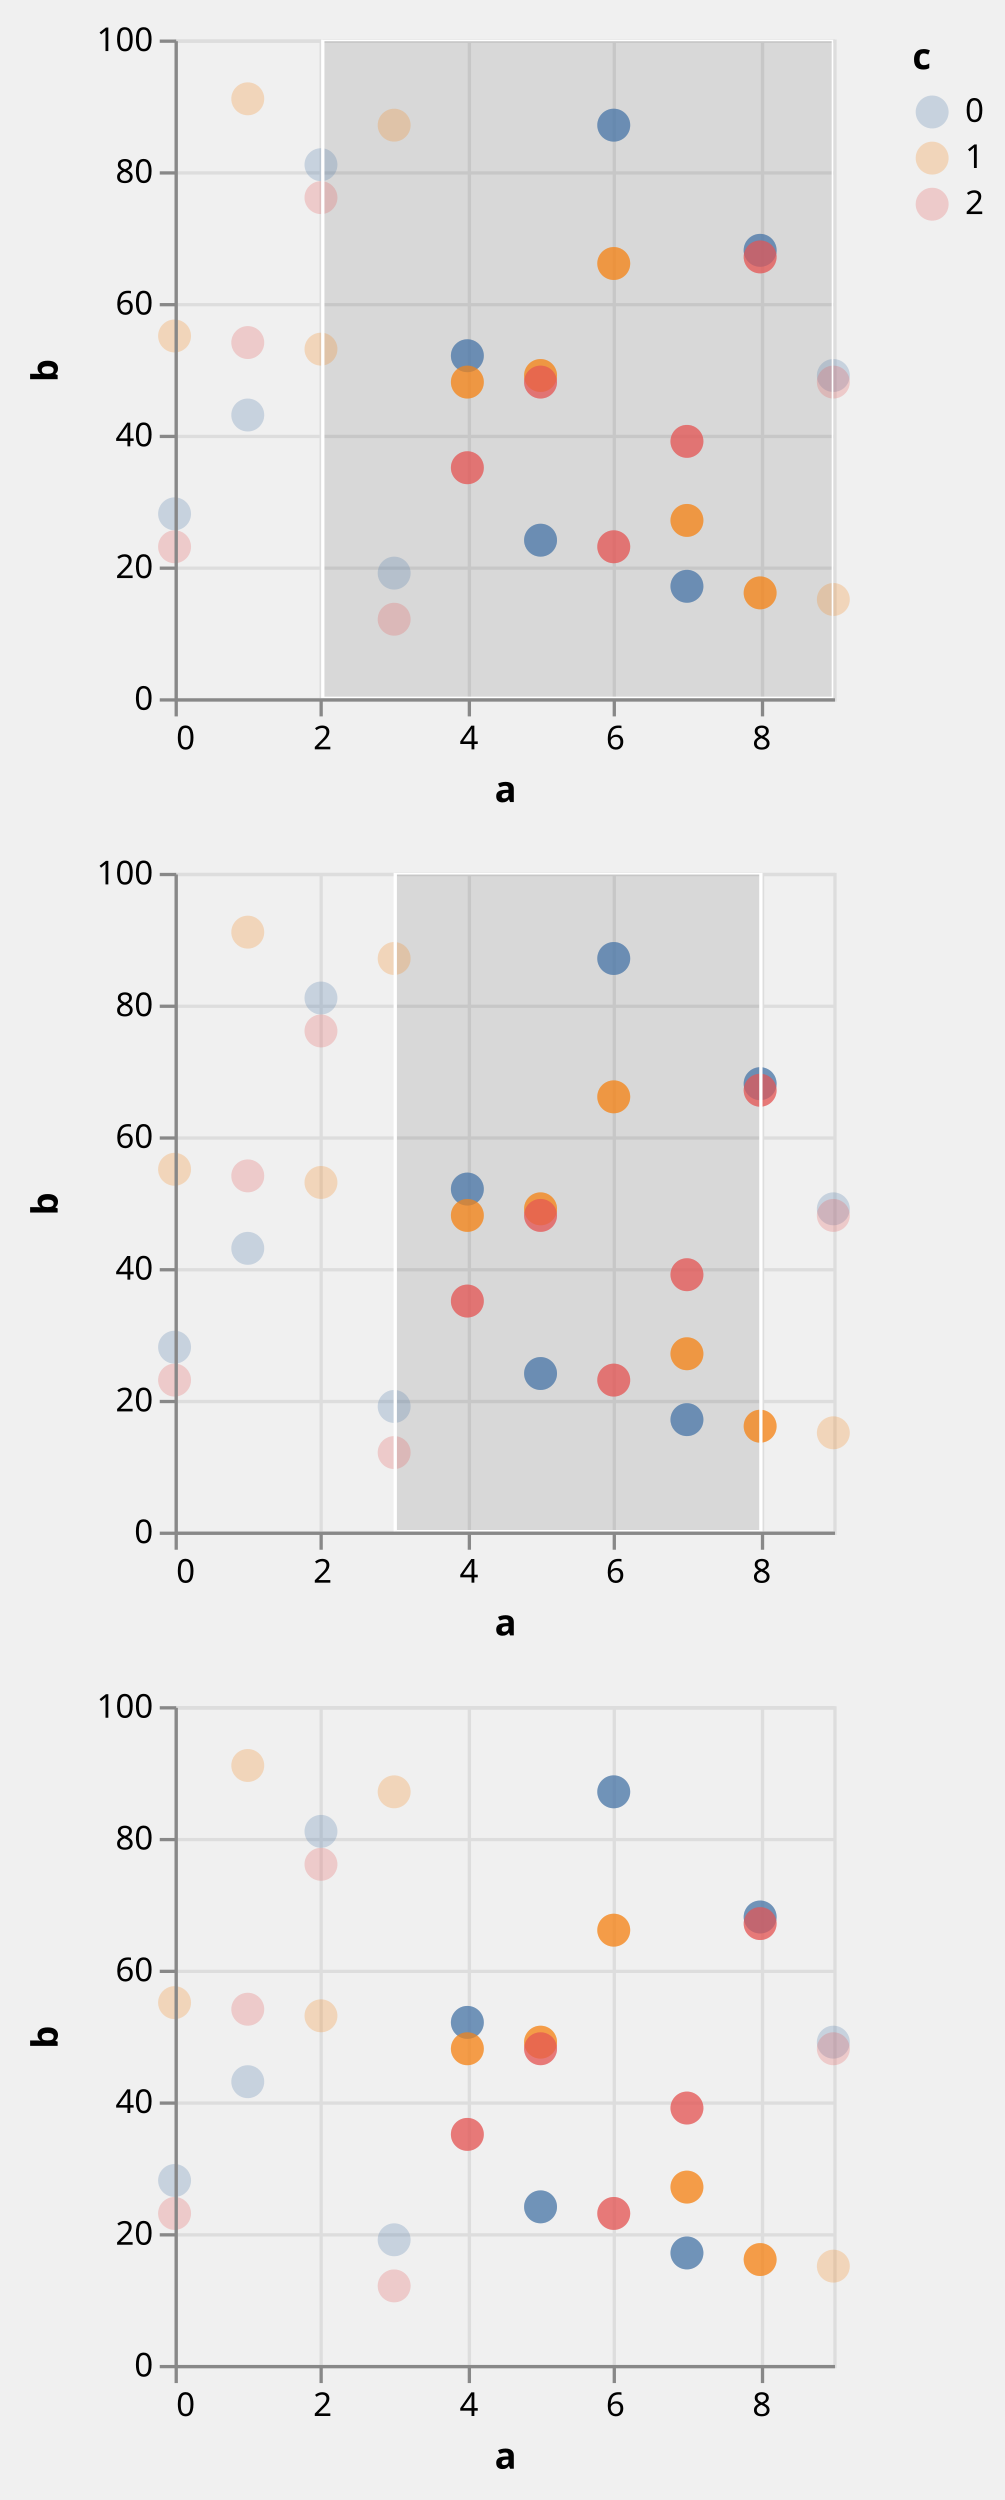
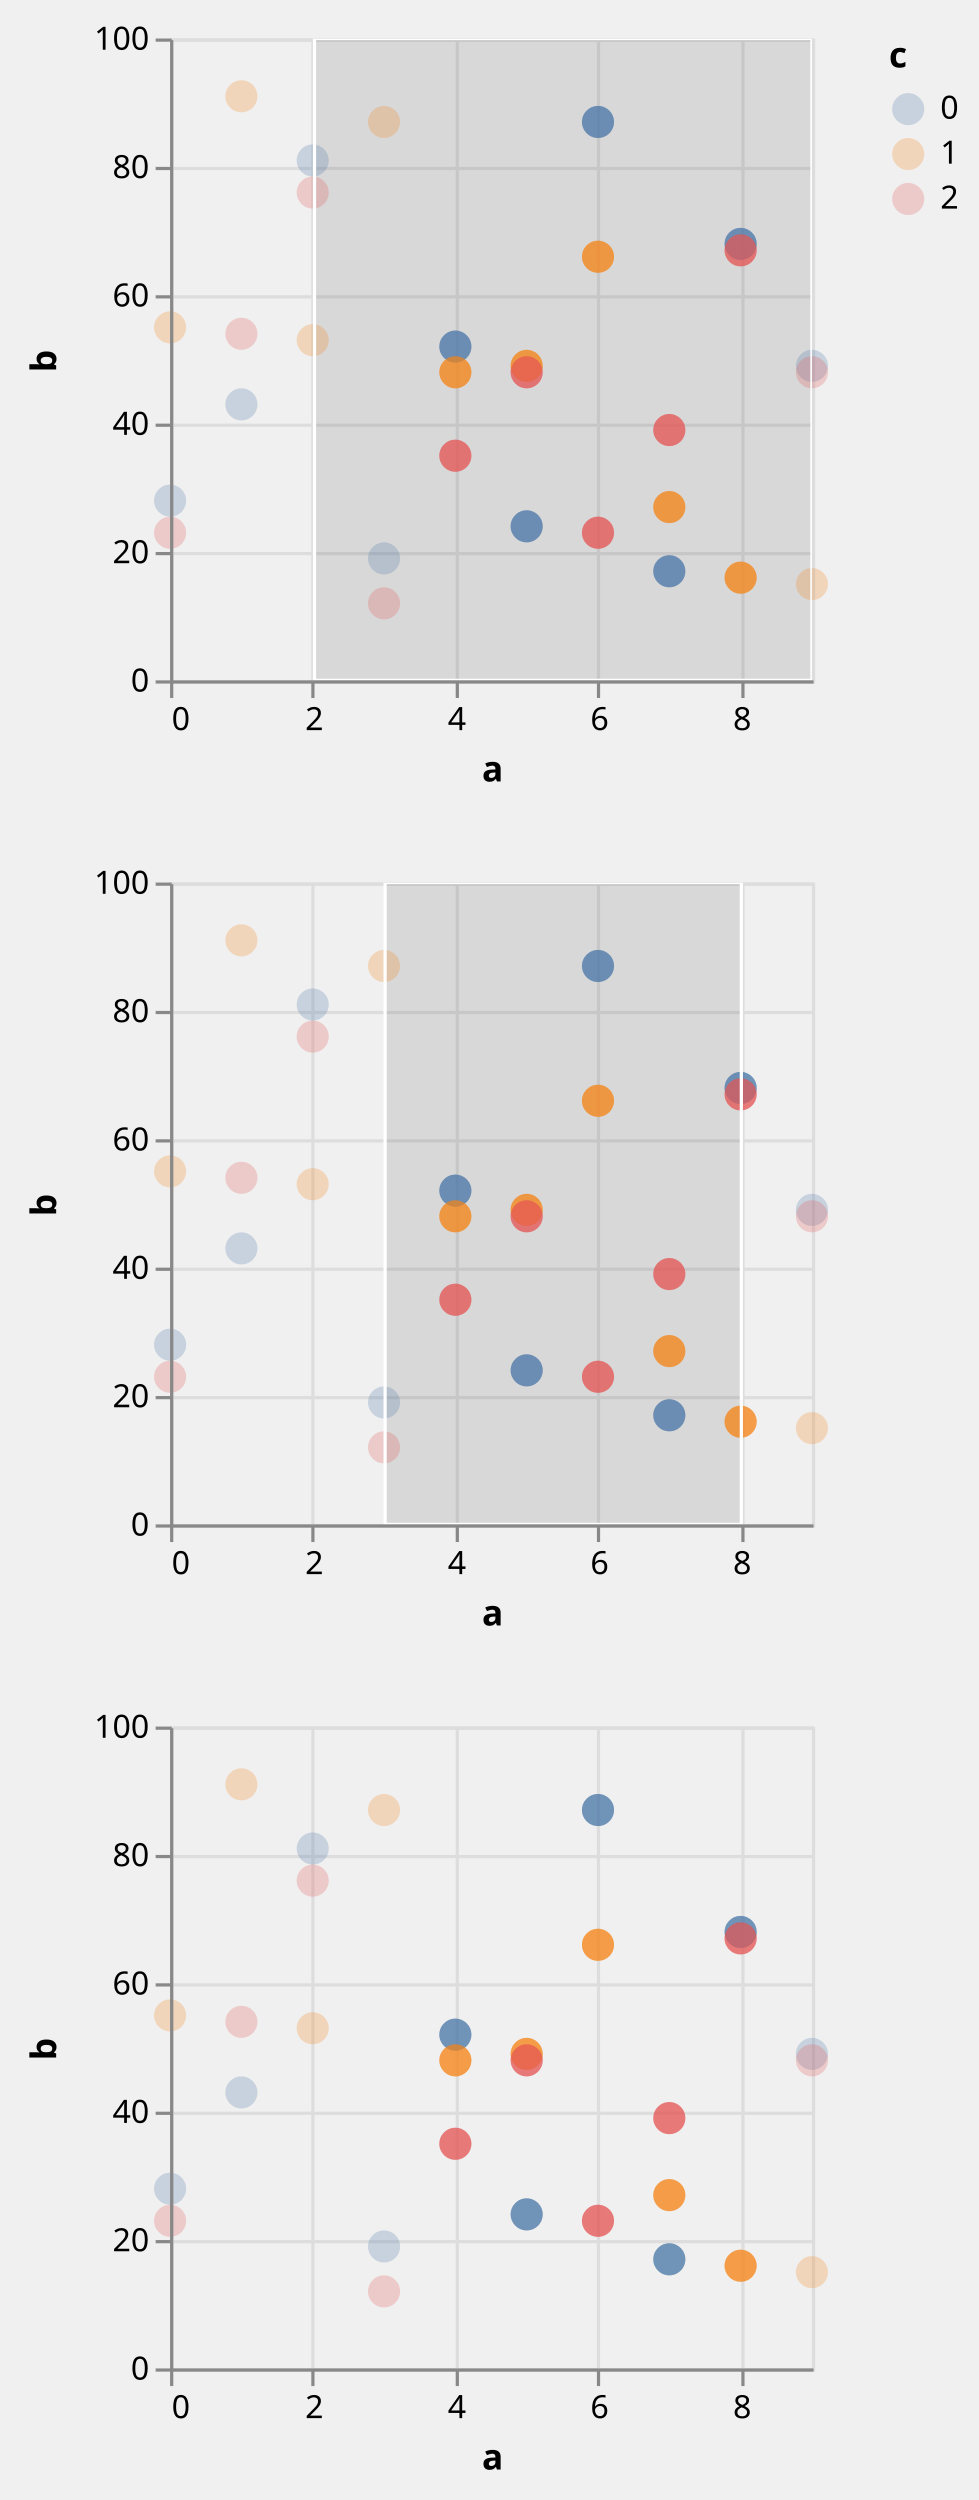
- <svg xmlns="http://www.w3.org/2000/svg" class="marks" width="305" height="759" viewBox="0 0 305 759" version="1.1">
+ <svg xmlns="http://www.w3.org/2000/svg" class="marks" width="305" height="779" viewBox="0 0 305 779" version="1.1">
  <defs>
    <clipPath id="clip1">
      <rect x="0" y="0" width="200" height="200" />
    </clipPath>
    <clipPath id="clip2">
      <rect x="0" y="0" width="200" height="200" />
    </clipPath>
    <clipPath id="clip3">
      <rect x="0" y="0" width="200" height="200" />
    </clipPath>
    <clipPath id="clip4">
      <rect x="0" y="0" width="200" height="200" />
    </clipPath>
    <clipPath id="clip5">
      <rect x="0" y="0" width="200" height="200" />
    </clipPath>
    <clipPath id="clip6">
      <rect x="0" y="0" width="200" height="200" />
    </clipPath>
  </defs>
  <g transform="translate(53,12)">
    <g class="mark-group role-frame root">
      <g transform="translate(0,0)">
        <path class="background" d="M0,0h200v200h-200Z" style="fill: none;" />
        <g>
          <g class="mark-group role-scope child__repeat_row_d_group">
            <g transform="translate(0,0)">
              <path class="background" d="M0.5,0.5h200v200h-200Z" style="fill: none; stroke: #ddd;" />
              <g>
                <g class="mark-group role-axis">
                  <g transform="translate(0.5,200.5)">
                    <path class="background" d="M0,0h0v0h0Z" style="pointer-events: none; fill: none;" />
                    <g>
                      <g class="mark-rule role-axis-grid" style="pointer-events: none;">
                        <line transform="translate(0,-200)" x2="0" y2="200" style="fill: none; stroke: #ddd; stroke-width: 1; opacity: 1;" />
                        <line transform="translate(44,-200)" x2="0" y2="200" style="fill: none; stroke: #ddd; stroke-width: 1; opacity: 1;" />
                        <line transform="translate(89,-200)" x2="0" y2="200" style="fill: none; stroke: #ddd; stroke-width: 1; opacity: 1;" />
                        <line transform="translate(133,-200)" x2="0" y2="200" style="fill: none; stroke: #ddd; stroke-width: 1; opacity: 1;" />
                        <line transform="translate(178,-200)" x2="0" y2="200" style="fill: none; stroke: #ddd; stroke-width: 1; opacity: 1;" />
                      </g>
                    </g>
                  </g>
                </g>
                <g class="mark-group role-axis">
                  <g transform="translate(0.5,0.5)">
                    <path class="background" d="M0,0h0v0h0Z" style="pointer-events: none; fill: none;" />
                    <g>
                      <g class="mark-rule role-axis-grid" style="pointer-events: none;">
                        <line transform="translate(0,200)" x2="200" y2="0" style="fill: none; stroke: #ddd; stroke-width: 1; opacity: 1;" />
                        <line transform="translate(0,160)" x2="200" y2="0" style="fill: none; stroke: #ddd; stroke-width: 1; opacity: 1;" />
                        <line transform="translate(0,120)" x2="200" y2="0" style="fill: none; stroke: #ddd; stroke-width: 1; opacity: 1;" />
                        <line transform="translate(0,80)" x2="200" y2="0" style="fill: none; stroke: #ddd; stroke-width: 1; opacity: 1;" />
                        <line transform="translate(0,40)" x2="200" y2="0" style="fill: none; stroke: #ddd; stroke-width: 1; opacity: 1;" />
                        <line transform="translate(0,0)" x2="200" y2="0" style="fill: none; stroke: #ddd; stroke-width: 1; opacity: 1;" />
                      </g>
                    </g>
                  </g>
                </g>
                <g class="mark-rect role-mark sel_brush_bg" clip-path="url(#clip1)">
                  <path d="M45,0h155v200h-155Z" style="fill: #333; fill-opacity: 0.125;" />
                </g>
                <g class="mark-symbol role-mark child__repeat_row_d_layer_0_marks">
                  <path transform="translate(0,144)" d="M5,0A5,5,0,1,1,-5,0A5,5,0,1,1,5,0" style="fill: #4c78a8; stroke-width: 2; opacity: 0.25;" />
                  <path transform="translate(0,90)" d="M5,0A5,5,0,1,1,-5,0A5,5,0,1,1,5,0" style="fill: #f58518; stroke-width: 2; opacity: 0.25;" />
                  <path transform="translate(0,154)" d="M5,0A5,5,0,1,1,-5,0A5,5,0,1,1,5,0" style="fill: #e45756; stroke-width: 2; opacity: 0.25;" />
                  <path transform="translate(22.22222,114)" d="M5,0A5,5,0,1,1,-5,0A5,5,0,1,1,5,0" style="fill: #4c78a8; stroke-width: 2; opacity: 0.25;" />
                  <path transform="translate(22.22222,18)" d="M5,0A5,5,0,1,1,-5,0A5,5,0,1,1,5,0" style="fill: #f58518; stroke-width: 2; opacity: 0.25;" />
                  <path transform="translate(22.22222,92)" d="M5,0A5,5,0,1,1,-5,0A5,5,0,1,1,5,0" style="fill: #e45756; stroke-width: 2; opacity: 0.25;" />
                  <path transform="translate(44.44444,38)" d="M5,0A5,5,0,1,1,-5,0A5,5,0,1,1,5,0" style="fill: #4c78a8; stroke-width: 2; opacity: 0.25;" />
                  <path transform="translate(44.44444,94)" d="M5,0A5,5,0,1,1,-5,0A5,5,0,1,1,5,0" style="fill: #f58518; stroke-width: 2; opacity: 0.25;" />
                  <path transform="translate(44.44444,48)" d="M5,0A5,5,0,1,1,-5,0A5,5,0,1,1,5,0" style="fill: #e45756; stroke-width: 2; opacity: 0.25;" />
                  <path transform="translate(66.66667,162)" d="M5,0A5,5,0,1,1,-5,0A5,5,0,1,1,5,0" style="fill: #4c78a8; stroke-width: 2; opacity: 0.25;" />
                  <path transform="translate(66.66667,26)" d="M5,0A5,5,0,1,1,-5,0A5,5,0,1,1,5,0" style="fill: #f58518; stroke-width: 2; opacity: 0.25;" />
                  <path transform="translate(66.66667,176)" d="M5,0A5,5,0,1,1,-5,0A5,5,0,1,1,5,0" style="fill: #e45756; stroke-width: 2; opacity: 0.25;" />
                  <path transform="translate(88.88889,96)" d="M5,0A5,5,0,1,1,-5,0A5,5,0,1,1,5,0" style="fill: #4c78a8; stroke-width: 2; opacity: 0.25;" />
                  <path transform="translate(88.88889,104)" d="M5,0A5,5,0,1,1,-5,0A5,5,0,1,1,5,0" style="fill: #f58518; stroke-width: 2; opacity: 0.25;" />
                  <path transform="translate(88.88889,130)" d="M5,0A5,5,0,1,1,-5,0A5,5,0,1,1,5,0" style="fill: #e45756; stroke-width: 2; opacity: 0.25;" />
                  <path transform="translate(111.1111,152)" d="M5,0A5,5,0,1,1,-5,0A5,5,0,1,1,5,0" style="fill: #4c78a8; stroke-width: 2; opacity: 0.25;" />
                  <path transform="translate(111.1111,102)" d="M5,0A5,5,0,1,1,-5,0A5,5,0,1,1,5,0" style="fill: #f58518; stroke-width: 2; opacity: 0.25;" />
                  <path transform="translate(111.1111,104)" d="M5,0A5,5,0,1,1,-5,0A5,5,0,1,1,5,0" style="fill: #e45756; stroke-width: 2; opacity: 0.25;" />
                  <path transform="translate(133.3333,26)" d="M5,0A5,5,0,1,1,-5,0A5,5,0,1,1,5,0" style="fill: #4c78a8; stroke-width: 2; opacity: 0.25;" />
                  <path transform="translate(133.3333,68)" d="M5,0A5,5,0,1,1,-5,0A5,5,0,1,1,5,0" style="fill: #f58518; stroke-width: 2; opacity: 0.25;" />
                  <path transform="translate(133.3333,154)" d="M5,0A5,5,0,1,1,-5,0A5,5,0,1,1,5,0" style="fill: #e45756; stroke-width: 2; opacity: 0.25;" />
                  <path transform="translate(155.5556,166)" d="M5,0A5,5,0,1,1,-5,0A5,5,0,1,1,5,0" style="fill: #4c78a8; stroke-width: 2; opacity: 0.25;" />
                  <path transform="translate(155.5556,146)" d="M5,0A5,5,0,1,1,-5,0A5,5,0,1,1,5,0" style="fill: #f58518; stroke-width: 2; opacity: 0.25;" />
                  <path transform="translate(155.5556,122)" d="M5,0A5,5,0,1,1,-5,0A5,5,0,1,1,5,0" style="fill: #e45756; stroke-width: 2; opacity: 0.25;" />
                  <path transform="translate(177.7778,64)" d="M5,0A5,5,0,1,1,-5,0A5,5,0,1,1,5,0" style="fill: #4c78a8; stroke-width: 2; opacity: 0.25;" />
                  <path transform="translate(177.7778,168)" d="M5,0A5,5,0,1,1,-5,0A5,5,0,1,1,5,0" style="fill: #f58518; stroke-width: 2; opacity: 0.25;" />
                  <path transform="translate(177.7778,66)" d="M5,0A5,5,0,1,1,-5,0A5,5,0,1,1,5,0" style="fill: #e45756; stroke-width: 2; opacity: 0.25;" />
                  <path transform="translate(200,102)" d="M5,0A5,5,0,1,1,-5,0A5,5,0,1,1,5,0" style="fill: #4c78a8; stroke-width: 2; opacity: 0.25;" />
                  <path transform="translate(200,170)" d="M5,0A5,5,0,1,1,-5,0A5,5,0,1,1,5,0" style="fill: #f58518; stroke-width: 2; opacity: 0.25;" />
                  <path transform="translate(200,104)" d="M5,0A5,5,0,1,1,-5,0A5,5,0,1,1,5,0" style="fill: #e45756; stroke-width: 2; opacity: 0.25;" />
                </g>
                <g class="mark-symbol role-mark child__repeat_row_d_layer_1_marks">
                  <path transform="translate(88.88889,96)" d="M5,0A5,5,0,1,1,-5,0A5,5,0,1,1,5,0" style="fill: #4c78a8; stroke-width: 2; opacity: 0.7;" />
                  <path transform="translate(88.88889,104)" d="M5,0A5,5,0,1,1,-5,0A5,5,0,1,1,5,0" style="fill: #f58518; stroke-width: 2; opacity: 0.7;" />
                  <path transform="translate(88.88889,130)" d="M5,0A5,5,0,1,1,-5,0A5,5,0,1,1,5,0" style="fill: #e45756; stroke-width: 2; opacity: 0.7;" />
                  <path transform="translate(111.1111,152)" d="M5,0A5,5,0,1,1,-5,0A5,5,0,1,1,5,0" style="fill: #4c78a8; stroke-width: 2; opacity: 0.7;" />
                  <path transform="translate(111.1111,102)" d="M5,0A5,5,0,1,1,-5,0A5,5,0,1,1,5,0" style="fill: #f58518; stroke-width: 2; opacity: 0.7;" />
                  <path transform="translate(111.1111,104)" d="M5,0A5,5,0,1,1,-5,0A5,5,0,1,1,5,0" style="fill: #e45756; stroke-width: 2; opacity: 0.7;" />
                  <path transform="translate(133.3333,26)" d="M5,0A5,5,0,1,1,-5,0A5,5,0,1,1,5,0" style="fill: #4c78a8; stroke-width: 2; opacity: 0.7;" />
                  <path transform="translate(133.3333,68)" d="M5,0A5,5,0,1,1,-5,0A5,5,0,1,1,5,0" style="fill: #f58518; stroke-width: 2; opacity: 0.7;" />
                  <path transform="translate(133.3333,154)" d="M5,0A5,5,0,1,1,-5,0A5,5,0,1,1,5,0" style="fill: #e45756; stroke-width: 2; opacity: 0.7;" />
                  <path transform="translate(155.5556,166)" d="M5,0A5,5,0,1,1,-5,0A5,5,0,1,1,5,0" style="fill: #4c78a8; stroke-width: 2; opacity: 0.7;" />
                  <path transform="translate(155.5556,146)" d="M5,0A5,5,0,1,1,-5,0A5,5,0,1,1,5,0" style="fill: #f58518; stroke-width: 2; opacity: 0.7;" />
                  <path transform="translate(155.5556,122)" d="M5,0A5,5,0,1,1,-5,0A5,5,0,1,1,5,0" style="fill: #e45756; stroke-width: 2; opacity: 0.7;" />
                  <path transform="translate(177.7778,64)" d="M5,0A5,5,0,1,1,-5,0A5,5,0,1,1,5,0" style="fill: #4c78a8; stroke-width: 2; opacity: 0.7;" />
                  <path transform="translate(177.7778,168)" d="M5,0A5,5,0,1,1,-5,0A5,5,0,1,1,5,0" style="fill: #f58518; stroke-width: 2; opacity: 0.7;" />
                  <path transform="translate(177.7778,66)" d="M5,0A5,5,0,1,1,-5,0A5,5,0,1,1,5,0" style="fill: #e45756; stroke-width: 2; opacity: 0.7;" />
                </g>
                <g class="mark-rect role-mark sel_brush" clip-path="url(#clip2)">
                  <path d="M45,0h155v200h-155Z" style="fill: none; stroke: white;" />
                </g>
                <g class="mark-group role-axis">
                  <g transform="translate(0.5,200.5)">
                    <path class="background" d="M0,0h0v0h0Z" style="pointer-events: none; fill: none;" />
                    <g>
                      <g class="mark-rule role-axis-tick" style="pointer-events: none;">
                        <line transform="translate(0,0)" x2="0" y2="5" style="fill: none; stroke: #888; stroke-width: 1; opacity: 1;" />
                        <line transform="translate(44,0)" x2="0" y2="5" style="fill: none; stroke: #888; stroke-width: 1; opacity: 1;" />
                        <line transform="translate(89,0)" x2="0" y2="5" style="fill: none; stroke: #888; stroke-width: 1; opacity: 1;" />
                        <line transform="translate(133,0)" x2="0" y2="5" style="fill: none; stroke: #888; stroke-width: 1; opacity: 1;" />
                        <line transform="translate(178,0)" x2="0" y2="5" style="fill: none; stroke: #888; stroke-width: 1; opacity: 1;" />
                      </g>
                      <g class="mark-text role-axis-label" style="pointer-events: none;">
                        <text text-anchor="start" transform="translate(0,15)" style="font-family: sans-serif; font-size: 10px; fill: #000; opacity: 1;">0</text>
                        <text text-anchor="middle" transform="translate(44.44444,15)" style="font-family: sans-serif; font-size: 10px; fill: #000; opacity: 1;">2</text>
                        <text text-anchor="middle" transform="translate(88.88889,15)" style="font-family: sans-serif; font-size: 10px; fill: #000; opacity: 1;">4</text>
                        <text text-anchor="middle" transform="translate(133.3333,15)" style="font-family: sans-serif; font-size: 10px; fill: #000; opacity: 1;">6</text>
                        <text text-anchor="middle" transform="translate(177.7778,15)" style="font-family: sans-serif; font-size: 10px; fill: #000; opacity: 1;">8</text>
                      </g>
                      <g class="mark-rule role-axis-domain" style="pointer-events: none;">
                        <line transform="translate(0,0)" x2="200" y2="0" style="fill: none; stroke: #888; stroke-width: 1; opacity: 1;" />
                      </g>
                      <g class="mark-text role-axis-title" style="pointer-events: none;">
                        <text text-anchor="middle" transform="translate(100,31)" style="font-family: sans-serif; font-size: 11px; font-weight: bold; fill: #000; opacity: 1;">a</text>
                      </g>
                    </g>
                  </g>
                </g>
                <g class="mark-group role-axis">
                  <g transform="translate(0.5,0.5)">
                    <path class="background" d="M0,0h0v0h0Z" style="pointer-events: none; fill: none;" />
                    <g>
                      <g class="mark-rule role-axis-tick" style="pointer-events: none;">
                        <line transform="translate(0,200)" x2="-5" y2="0" style="fill: none; stroke: #888; stroke-width: 1; opacity: 1;" />
                        <line transform="translate(0,160)" x2="-5" y2="0" style="fill: none; stroke: #888; stroke-width: 1; opacity: 1;" />
                        <line transform="translate(0,120)" x2="-5" y2="0" style="fill: none; stroke: #888; stroke-width: 1; opacity: 1;" />
                        <line transform="translate(0,80)" x2="-5" y2="0" style="fill: none; stroke: #888; stroke-width: 1; opacity: 1;" />
                        <line transform="translate(0,40)" x2="-5" y2="0" style="fill: none; stroke: #888; stroke-width: 1; opacity: 1;" />
                        <line transform="translate(0,0)" x2="-5" y2="0" style="fill: none; stroke: #888; stroke-width: 1; opacity: 1;" />
                      </g>
                      <g class="mark-text role-axis-label" style="pointer-events: none;">
                        <text text-anchor="end" transform="translate(-7,203)" style="font-family: sans-serif; font-size: 10px; fill: #000; opacity: 1;">0</text>
                        <text text-anchor="end" transform="translate(-7,163)" style="font-family: sans-serif; font-size: 10px; fill: #000; opacity: 1;">20</text>
                        <text text-anchor="end" transform="translate(-7,123)" style="font-family: sans-serif; font-size: 10px; fill: #000; opacity: 1;">40</text>
                        <text text-anchor="end" transform="translate(-7,83)" style="font-family: sans-serif; font-size: 10px; fill: #000; opacity: 1;">60</text>
                        <text text-anchor="end" transform="translate(-7,43)" style="font-family: sans-serif; font-size: 10px; fill: #000; opacity: 1;">80</text>
                        <text text-anchor="end" transform="translate(-7,3)" style="font-family: sans-serif; font-size: 10px; fill: #000; opacity: 1;">100</text>
                      </g>
                      <g class="mark-rule role-axis-domain" style="pointer-events: none;">
                        <line transform="translate(0,200)" x2="0" y2="-200" style="fill: none; stroke: #888; stroke-width: 1; opacity: 1;" />
                      </g>
                      <g class="mark-text role-axis-title" style="pointer-events: none;">
                        <text text-anchor="middle" transform="translate(-34,100) rotate(-90) translate(0,-2)" style="font-family: sans-serif; font-size: 11px; font-weight: bold; fill: #000; opacity: 1;">b</text>
                      </g>
                    </g>
                  </g>
                </g>
              </g>
            </g>
          </g>
          <g class="mark-group role-scope child__repeat_row_e_group">
-             <g transform="translate(0,253)">
+             <g transform="translate(0,263)">
              <path class="background" d="M0.5,0.5h200v200h-200Z" style="fill: none; stroke: #ddd;" />
              <g>
                <g class="mark-group role-axis">
                  <g transform="translate(0.5,200.5)">
                    <path class="background" d="M0,0h0v0h0Z" style="pointer-events: none; fill: none;" />
                    <g>
                      <g class="mark-rule role-axis-grid" style="pointer-events: none;">
                        <line transform="translate(0,-200)" x2="0" y2="200" style="fill: none; stroke: #ddd; stroke-width: 1; opacity: 1;" />
                        <line transform="translate(44,-200)" x2="0" y2="200" style="fill: none; stroke: #ddd; stroke-width: 1; opacity: 1;" />
                        <line transform="translate(89,-200)" x2="0" y2="200" style="fill: none; stroke: #ddd; stroke-width: 1; opacity: 1;" />
                        <line transform="translate(133,-200)" x2="0" y2="200" style="fill: none; stroke: #ddd; stroke-width: 1; opacity: 1;" />
                        <line transform="translate(178,-200)" x2="0" y2="200" style="fill: none; stroke: #ddd; stroke-width: 1; opacity: 1;" />
                      </g>
                    </g>
                  </g>
                </g>
                <g class="mark-group role-axis">
                  <g transform="translate(0.5,0.5)">
                    <path class="background" d="M0,0h0v0h0Z" style="pointer-events: none; fill: none;" />
                    <g>
                      <g class="mark-rule role-axis-grid" style="pointer-events: none;">
                        <line transform="translate(0,200)" x2="200" y2="0" style="fill: none; stroke: #ddd; stroke-width: 1; opacity: 1;" />
                        <line transform="translate(0,160)" x2="200" y2="0" style="fill: none; stroke: #ddd; stroke-width: 1; opacity: 1;" />
                        <line transform="translate(0,120)" x2="200" y2="0" style="fill: none; stroke: #ddd; stroke-width: 1; opacity: 1;" />
                        <line transform="translate(0,80)" x2="200" y2="0" style="fill: none; stroke: #ddd; stroke-width: 1; opacity: 1;" />
                        <line transform="translate(0,40)" x2="200" y2="0" style="fill: none; stroke: #ddd; stroke-width: 1; opacity: 1;" />
                        <line transform="translate(0,0)" x2="200" y2="0" style="fill: none; stroke: #ddd; stroke-width: 1; opacity: 1;" />
                      </g>
                    </g>
                  </g>
                </g>
                <g class="mark-rect role-mark sel_brush_bg" clip-path="url(#clip3)">
                  <path d="M67,0h111v200h-111Z" style="fill: #333; fill-opacity: 0.125;" />
                </g>
                <g class="mark-symbol role-mark child__repeat_row_e_layer_0_marks">
                  <path transform="translate(0,144)" d="M5,0A5,5,0,1,1,-5,0A5,5,0,1,1,5,0" style="fill: #4c78a8; stroke-width: 2; opacity: 0.25;" />
                  <path transform="translate(0,90)" d="M5,0A5,5,0,1,1,-5,0A5,5,0,1,1,5,0" style="fill: #f58518; stroke-width: 2; opacity: 0.25;" />
                  <path transform="translate(0,154)" d="M5,0A5,5,0,1,1,-5,0A5,5,0,1,1,5,0" style="fill: #e45756; stroke-width: 2; opacity: 0.25;" />
                  <path transform="translate(22.22222,114)" d="M5,0A5,5,0,1,1,-5,0A5,5,0,1,1,5,0" style="fill: #4c78a8; stroke-width: 2; opacity: 0.25;" />
                  <path transform="translate(22.22222,18)" d="M5,0A5,5,0,1,1,-5,0A5,5,0,1,1,5,0" style="fill: #f58518; stroke-width: 2; opacity: 0.25;" />
                  <path transform="translate(22.22222,92)" d="M5,0A5,5,0,1,1,-5,0A5,5,0,1,1,5,0" style="fill: #e45756; stroke-width: 2; opacity: 0.25;" />
                  <path transform="translate(44.44444,38)" d="M5,0A5,5,0,1,1,-5,0A5,5,0,1,1,5,0" style="fill: #4c78a8; stroke-width: 2; opacity: 0.25;" />
                  <path transform="translate(44.44444,94)" d="M5,0A5,5,0,1,1,-5,0A5,5,0,1,1,5,0" style="fill: #f58518; stroke-width: 2; opacity: 0.25;" />
                  <path transform="translate(44.44444,48)" d="M5,0A5,5,0,1,1,-5,0A5,5,0,1,1,5,0" style="fill: #e45756; stroke-width: 2; opacity: 0.25;" />
                  <path transform="translate(66.66667,162)" d="M5,0A5,5,0,1,1,-5,0A5,5,0,1,1,5,0" style="fill: #4c78a8; stroke-width: 2; opacity: 0.25;" />
                  <path transform="translate(66.66667,26)" d="M5,0A5,5,0,1,1,-5,0A5,5,0,1,1,5,0" style="fill: #f58518; stroke-width: 2; opacity: 0.25;" />
                  <path transform="translate(66.66667,176)" d="M5,0A5,5,0,1,1,-5,0A5,5,0,1,1,5,0" style="fill: #e45756; stroke-width: 2; opacity: 0.25;" />
                  <path transform="translate(88.88889,96)" d="M5,0A5,5,0,1,1,-5,0A5,5,0,1,1,5,0" style="fill: #4c78a8; stroke-width: 2; opacity: 0.25;" />
                  <path transform="translate(88.88889,104)" d="M5,0A5,5,0,1,1,-5,0A5,5,0,1,1,5,0" style="fill: #f58518; stroke-width: 2; opacity: 0.25;" />
                  <path transform="translate(88.88889,130)" d="M5,0A5,5,0,1,1,-5,0A5,5,0,1,1,5,0" style="fill: #e45756; stroke-width: 2; opacity: 0.25;" />
                  <path transform="translate(111.1111,152)" d="M5,0A5,5,0,1,1,-5,0A5,5,0,1,1,5,0" style="fill: #4c78a8; stroke-width: 2; opacity: 0.25;" />
                  <path transform="translate(111.1111,102)" d="M5,0A5,5,0,1,1,-5,0A5,5,0,1,1,5,0" style="fill: #f58518; stroke-width: 2; opacity: 0.25;" />
                  <path transform="translate(111.1111,104)" d="M5,0A5,5,0,1,1,-5,0A5,5,0,1,1,5,0" style="fill: #e45756; stroke-width: 2; opacity: 0.25;" />
                  <path transform="translate(133.3333,26)" d="M5,0A5,5,0,1,1,-5,0A5,5,0,1,1,5,0" style="fill: #4c78a8; stroke-width: 2; opacity: 0.25;" />
                  <path transform="translate(133.3333,68)" d="M5,0A5,5,0,1,1,-5,0A5,5,0,1,1,5,0" style="fill: #f58518; stroke-width: 2; opacity: 0.25;" />
                  <path transform="translate(133.3333,154)" d="M5,0A5,5,0,1,1,-5,0A5,5,0,1,1,5,0" style="fill: #e45756; stroke-width: 2; opacity: 0.25;" />
                  <path transform="translate(155.5556,166)" d="M5,0A5,5,0,1,1,-5,0A5,5,0,1,1,5,0" style="fill: #4c78a8; stroke-width: 2; opacity: 0.25;" />
                  <path transform="translate(155.5556,146)" d="M5,0A5,5,0,1,1,-5,0A5,5,0,1,1,5,0" style="fill: #f58518; stroke-width: 2; opacity: 0.25;" />
                  <path transform="translate(155.5556,122)" d="M5,0A5,5,0,1,1,-5,0A5,5,0,1,1,5,0" style="fill: #e45756; stroke-width: 2; opacity: 0.25;" />
                  <path transform="translate(177.7778,64)" d="M5,0A5,5,0,1,1,-5,0A5,5,0,1,1,5,0" style="fill: #4c78a8; stroke-width: 2; opacity: 0.25;" />
                  <path transform="translate(177.7778,168)" d="M5,0A5,5,0,1,1,-5,0A5,5,0,1,1,5,0" style="fill: #f58518; stroke-width: 2; opacity: 0.25;" />
                  <path transform="translate(177.7778,66)" d="M5,0A5,5,0,1,1,-5,0A5,5,0,1,1,5,0" style="fill: #e45756; stroke-width: 2; opacity: 0.25;" />
                  <path transform="translate(200,102)" d="M5,0A5,5,0,1,1,-5,0A5,5,0,1,1,5,0" style="fill: #4c78a8; stroke-width: 2; opacity: 0.25;" />
                  <path transform="translate(200,170)" d="M5,0A5,5,0,1,1,-5,0A5,5,0,1,1,5,0" style="fill: #f58518; stroke-width: 2; opacity: 0.25;" />
                  <path transform="translate(200,104)" d="M5,0A5,5,0,1,1,-5,0A5,5,0,1,1,5,0" style="fill: #e45756; stroke-width: 2; opacity: 0.25;" />
                </g>
                <g class="mark-symbol role-mark child__repeat_row_e_layer_1_marks">
                  <path transform="translate(88.88889,96)" d="M5,0A5,5,0,1,1,-5,0A5,5,0,1,1,5,0" style="fill: #4c78a8; stroke-width: 2; opacity: 0.7;" />
                  <path transform="translate(88.88889,104)" d="M5,0A5,5,0,1,1,-5,0A5,5,0,1,1,5,0" style="fill: #f58518; stroke-width: 2; opacity: 0.7;" />
                  <path transform="translate(88.88889,130)" d="M5,0A5,5,0,1,1,-5,0A5,5,0,1,1,5,0" style="fill: #e45756; stroke-width: 2; opacity: 0.7;" />
                  <path transform="translate(111.1111,152)" d="M5,0A5,5,0,1,1,-5,0A5,5,0,1,1,5,0" style="fill: #4c78a8; stroke-width: 2; opacity: 0.7;" />
                  <path transform="translate(111.1111,102)" d="M5,0A5,5,0,1,1,-5,0A5,5,0,1,1,5,0" style="fill: #f58518; stroke-width: 2; opacity: 0.7;" />
                  <path transform="translate(111.1111,104)" d="M5,0A5,5,0,1,1,-5,0A5,5,0,1,1,5,0" style="fill: #e45756; stroke-width: 2; opacity: 0.7;" />
                  <path transform="translate(133.3333,26)" d="M5,0A5,5,0,1,1,-5,0A5,5,0,1,1,5,0" style="fill: #4c78a8; stroke-width: 2; opacity: 0.7;" />
                  <path transform="translate(133.3333,68)" d="M5,0A5,5,0,1,1,-5,0A5,5,0,1,1,5,0" style="fill: #f58518; stroke-width: 2; opacity: 0.7;" />
                  <path transform="translate(133.3333,154)" d="M5,0A5,5,0,1,1,-5,0A5,5,0,1,1,5,0" style="fill: #e45756; stroke-width: 2; opacity: 0.7;" />
                  <path transform="translate(155.5556,166)" d="M5,0A5,5,0,1,1,-5,0A5,5,0,1,1,5,0" style="fill: #4c78a8; stroke-width: 2; opacity: 0.7;" />
                  <path transform="translate(155.5556,146)" d="M5,0A5,5,0,1,1,-5,0A5,5,0,1,1,5,0" style="fill: #f58518; stroke-width: 2; opacity: 0.7;" />
                  <path transform="translate(155.5556,122)" d="M5,0A5,5,0,1,1,-5,0A5,5,0,1,1,5,0" style="fill: #e45756; stroke-width: 2; opacity: 0.7;" />
                  <path transform="translate(177.7778,64)" d="M5,0A5,5,0,1,1,-5,0A5,5,0,1,1,5,0" style="fill: #4c78a8; stroke-width: 2; opacity: 0.7;" />
                  <path transform="translate(177.7778,168)" d="M5,0A5,5,0,1,1,-5,0A5,5,0,1,1,5,0" style="fill: #f58518; stroke-width: 2; opacity: 0.7;" />
                  <path transform="translate(177.7778,66)" d="M5,0A5,5,0,1,1,-5,0A5,5,0,1,1,5,0" style="fill: #e45756; stroke-width: 2; opacity: 0.7;" />
                </g>
                <g class="mark-rect role-mark sel_brush" clip-path="url(#clip4)">
                  <path d="M67,0h111v200h-111Z" style="fill: none; stroke: white;" />
                </g>
                <g class="mark-group role-axis">
                  <g transform="translate(0.5,200.5)">
                    <path class="background" d="M0,0h0v0h0Z" style="pointer-events: none; fill: none;" />
                    <g>
                      <g class="mark-rule role-axis-tick" style="pointer-events: none;">
                        <line transform="translate(0,0)" x2="0" y2="5" style="fill: none; stroke: #888; stroke-width: 1; opacity: 1;" />
                        <line transform="translate(44,0)" x2="0" y2="5" style="fill: none; stroke: #888; stroke-width: 1; opacity: 1;" />
                        <line transform="translate(89,0)" x2="0" y2="5" style="fill: none; stroke: #888; stroke-width: 1; opacity: 1;" />
                        <line transform="translate(133,0)" x2="0" y2="5" style="fill: none; stroke: #888; stroke-width: 1; opacity: 1;" />
                        <line transform="translate(178,0)" x2="0" y2="5" style="fill: none; stroke: #888; stroke-width: 1; opacity: 1;" />
                      </g>
                      <g class="mark-text role-axis-label" style="pointer-events: none;">
                        <text text-anchor="start" transform="translate(0,15)" style="font-family: sans-serif; font-size: 10px; fill: #000; opacity: 1;">0</text>
                        <text text-anchor="middle" transform="translate(44.44444,15)" style="font-family: sans-serif; font-size: 10px; fill: #000; opacity: 1;">2</text>
                        <text text-anchor="middle" transform="translate(88.88889,15)" style="font-family: sans-serif; font-size: 10px; fill: #000; opacity: 1;">4</text>
                        <text text-anchor="middle" transform="translate(133.3333,15)" style="font-family: sans-serif; font-size: 10px; fill: #000; opacity: 1;">6</text>
                        <text text-anchor="middle" transform="translate(177.7778,15)" style="font-family: sans-serif; font-size: 10px; fill: #000; opacity: 1;">8</text>
                      </g>
                      <g class="mark-rule role-axis-domain" style="pointer-events: none;">
                        <line transform="translate(0,0)" x2="200" y2="0" style="fill: none; stroke: #888; stroke-width: 1; opacity: 1;" />
                      </g>
                      <g class="mark-text role-axis-title" style="pointer-events: none;">
                        <text text-anchor="middle" transform="translate(100,31)" style="font-family: sans-serif; font-size: 11px; font-weight: bold; fill: #000; opacity: 1;">a</text>
                      </g>
                    </g>
                  </g>
                </g>
                <g class="mark-group role-axis">
                  <g transform="translate(0.5,0.5)">
                    <path class="background" d="M0,0h0v0h0Z" style="pointer-events: none; fill: none;" />
                    <g>
                      <g class="mark-rule role-axis-tick" style="pointer-events: none;">
                        <line transform="translate(0,200)" x2="-5" y2="0" style="fill: none; stroke: #888; stroke-width: 1; opacity: 1;" />
                        <line transform="translate(0,160)" x2="-5" y2="0" style="fill: none; stroke: #888; stroke-width: 1; opacity: 1;" />
                        <line transform="translate(0,120)" x2="-5" y2="0" style="fill: none; stroke: #888; stroke-width: 1; opacity: 1;" />
                        <line transform="translate(0,80)" x2="-5" y2="0" style="fill: none; stroke: #888; stroke-width: 1; opacity: 1;" />
                        <line transform="translate(0,40)" x2="-5" y2="0" style="fill: none; stroke: #888; stroke-width: 1; opacity: 1;" />
                        <line transform="translate(0,0)" x2="-5" y2="0" style="fill: none; stroke: #888; stroke-width: 1; opacity: 1;" />
                      </g>
                      <g class="mark-text role-axis-label" style="pointer-events: none;">
                        <text text-anchor="end" transform="translate(-7,203)" style="font-family: sans-serif; font-size: 10px; fill: #000; opacity: 1;">0</text>
                        <text text-anchor="end" transform="translate(-7,163)" style="font-family: sans-serif; font-size: 10px; fill: #000; opacity: 1;">20</text>
                        <text text-anchor="end" transform="translate(-7,123)" style="font-family: sans-serif; font-size: 10px; fill: #000; opacity: 1;">40</text>
                        <text text-anchor="end" transform="translate(-7,83)" style="font-family: sans-serif; font-size: 10px; fill: #000; opacity: 1;">60</text>
                        <text text-anchor="end" transform="translate(-7,43)" style="font-family: sans-serif; font-size: 10px; fill: #000; opacity: 1;">80</text>
                        <text text-anchor="end" transform="translate(-7,3)" style="font-family: sans-serif; font-size: 10px; fill: #000; opacity: 1;">100</text>
                      </g>
                      <g class="mark-rule role-axis-domain" style="pointer-events: none;">
                        <line transform="translate(0,200)" x2="0" y2="-200" style="fill: none; stroke: #888; stroke-width: 1; opacity: 1;" />
                      </g>
                      <g class="mark-text role-axis-title" style="pointer-events: none;">
                        <text text-anchor="middle" transform="translate(-34,100) rotate(-90) translate(0,-2)" style="font-family: sans-serif; font-size: 11px; font-weight: bold; fill: #000; opacity: 1;">b</text>
                      </g>
                    </g>
                  </g>
                </g>
              </g>
            </g>
          </g>
          <g class="mark-group role-scope child__repeat_row_f_group">
-             <g transform="translate(0,506)">
+             <g transform="translate(0,526)">
              <path class="background" d="M0.5,0.5h200v200h-200Z" style="fill: none; stroke: #ddd;" />
              <g>
                <g class="mark-group role-axis">
                  <g transform="translate(0.5,200.5)">
                    <path class="background" d="M0,0h0v0h0Z" style="pointer-events: none; fill: none;" />
                    <g>
                      <g class="mark-rule role-axis-grid" style="pointer-events: none;">
                        <line transform="translate(0,-200)" x2="0" y2="200" style="fill: none; stroke: #ddd; stroke-width: 1; opacity: 1;" />
                        <line transform="translate(44,-200)" x2="0" y2="200" style="fill: none; stroke: #ddd; stroke-width: 1; opacity: 1;" />
                        <line transform="translate(89,-200)" x2="0" y2="200" style="fill: none; stroke: #ddd; stroke-width: 1; opacity: 1;" />
                        <line transform="translate(133,-200)" x2="0" y2="200" style="fill: none; stroke: #ddd; stroke-width: 1; opacity: 1;" />
                        <line transform="translate(178,-200)" x2="0" y2="200" style="fill: none; stroke: #ddd; stroke-width: 1; opacity: 1;" />
                      </g>
                    </g>
                  </g>
                </g>
                <g class="mark-group role-axis">
                  <g transform="translate(0.5,0.5)">
                    <path class="background" d="M0,0h0v0h0Z" style="pointer-events: none; fill: none;" />
                    <g>
                      <g class="mark-rule role-axis-grid" style="pointer-events: none;">
                        <line transform="translate(0,200)" x2="200" y2="0" style="fill: none; stroke: #ddd; stroke-width: 1; opacity: 1;" />
                        <line transform="translate(0,160)" x2="200" y2="0" style="fill: none; stroke: #ddd; stroke-width: 1; opacity: 1;" />
                        <line transform="translate(0,120)" x2="200" y2="0" style="fill: none; stroke: #ddd; stroke-width: 1; opacity: 1;" />
                        <line transform="translate(0,80)" x2="200" y2="0" style="fill: none; stroke: #ddd; stroke-width: 1; opacity: 1;" />
                        <line transform="translate(0,40)" x2="200" y2="0" style="fill: none; stroke: #ddd; stroke-width: 1; opacity: 1;" />
                        <line transform="translate(0,0)" x2="200" y2="0" style="fill: none; stroke: #ddd; stroke-width: 1; opacity: 1;" />
                      </g>
                    </g>
                  </g>
                </g>
                <g class="mark-rect role-mark sel_brush_bg" clip-path="url(#clip5)">
                  <path d="M122,0h0v200h0Z" style="fill: #333; fill-opacity: 0.125;" />
                </g>
                <g class="mark-symbol role-mark child__repeat_row_f_layer_0_marks">
                  <path transform="translate(0,144)" d="M5,0A5,5,0,1,1,-5,0A5,5,0,1,1,5,0" style="fill: #4c78a8; stroke-width: 2; opacity: 0.25;" />
                  <path transform="translate(0,90)" d="M5,0A5,5,0,1,1,-5,0A5,5,0,1,1,5,0" style="fill: #f58518; stroke-width: 2; opacity: 0.25;" />
                  <path transform="translate(0,154)" d="M5,0A5,5,0,1,1,-5,0A5,5,0,1,1,5,0" style="fill: #e45756; stroke-width: 2; opacity: 0.25;" />
                  <path transform="translate(22.22222,114)" d="M5,0A5,5,0,1,1,-5,0A5,5,0,1,1,5,0" style="fill: #4c78a8; stroke-width: 2; opacity: 0.25;" />
                  <path transform="translate(22.22222,18)" d="M5,0A5,5,0,1,1,-5,0A5,5,0,1,1,5,0" style="fill: #f58518; stroke-width: 2; opacity: 0.25;" />
                  <path transform="translate(22.22222,92)" d="M5,0A5,5,0,1,1,-5,0A5,5,0,1,1,5,0" style="fill: #e45756; stroke-width: 2; opacity: 0.25;" />
                  <path transform="translate(44.44444,38)" d="M5,0A5,5,0,1,1,-5,0A5,5,0,1,1,5,0" style="fill: #4c78a8; stroke-width: 2; opacity: 0.25;" />
                  <path transform="translate(44.44444,94)" d="M5,0A5,5,0,1,1,-5,0A5,5,0,1,1,5,0" style="fill: #f58518; stroke-width: 2; opacity: 0.25;" />
                  <path transform="translate(44.44444,48)" d="M5,0A5,5,0,1,1,-5,0A5,5,0,1,1,5,0" style="fill: #e45756; stroke-width: 2; opacity: 0.25;" />
                  <path transform="translate(66.66667,162)" d="M5,0A5,5,0,1,1,-5,0A5,5,0,1,1,5,0" style="fill: #4c78a8; stroke-width: 2; opacity: 0.25;" />
                  <path transform="translate(66.66667,26)" d="M5,0A5,5,0,1,1,-5,0A5,5,0,1,1,5,0" style="fill: #f58518; stroke-width: 2; opacity: 0.25;" />
                  <path transform="translate(66.66667,176)" d="M5,0A5,5,0,1,1,-5,0A5,5,0,1,1,5,0" style="fill: #e45756; stroke-width: 2; opacity: 0.25;" />
                  <path transform="translate(88.88889,96)" d="M5,0A5,5,0,1,1,-5,0A5,5,0,1,1,5,0" style="fill: #4c78a8; stroke-width: 2; opacity: 0.25;" />
                  <path transform="translate(88.88889,104)" d="M5,0A5,5,0,1,1,-5,0A5,5,0,1,1,5,0" style="fill: #f58518; stroke-width: 2; opacity: 0.25;" />
                  <path transform="translate(88.88889,130)" d="M5,0A5,5,0,1,1,-5,0A5,5,0,1,1,5,0" style="fill: #e45756; stroke-width: 2; opacity: 0.25;" />
                  <path transform="translate(111.1111,152)" d="M5,0A5,5,0,1,1,-5,0A5,5,0,1,1,5,0" style="fill: #4c78a8; stroke-width: 2; opacity: 0.25;" />
                  <path transform="translate(111.1111,102)" d="M5,0A5,5,0,1,1,-5,0A5,5,0,1,1,5,0" style="fill: #f58518; stroke-width: 2; opacity: 0.25;" />
                  <path transform="translate(111.1111,104)" d="M5,0A5,5,0,1,1,-5,0A5,5,0,1,1,5,0" style="fill: #e45756; stroke-width: 2; opacity: 0.25;" />
                  <path transform="translate(133.3333,26)" d="M5,0A5,5,0,1,1,-5,0A5,5,0,1,1,5,0" style="fill: #4c78a8; stroke-width: 2; opacity: 0.25;" />
                  <path transform="translate(133.3333,68)" d="M5,0A5,5,0,1,1,-5,0A5,5,0,1,1,5,0" style="fill: #f58518; stroke-width: 2; opacity: 0.25;" />
                  <path transform="translate(133.3333,154)" d="M5,0A5,5,0,1,1,-5,0A5,5,0,1,1,5,0" style="fill: #e45756; stroke-width: 2; opacity: 0.25;" />
                  <path transform="translate(155.5556,166)" d="M5,0A5,5,0,1,1,-5,0A5,5,0,1,1,5,0" style="fill: #4c78a8; stroke-width: 2; opacity: 0.25;" />
                  <path transform="translate(155.5556,146)" d="M5,0A5,5,0,1,1,-5,0A5,5,0,1,1,5,0" style="fill: #f58518; stroke-width: 2; opacity: 0.25;" />
                  <path transform="translate(155.5556,122)" d="M5,0A5,5,0,1,1,-5,0A5,5,0,1,1,5,0" style="fill: #e45756; stroke-width: 2; opacity: 0.25;" />
                  <path transform="translate(177.7778,64)" d="M5,0A5,5,0,1,1,-5,0A5,5,0,1,1,5,0" style="fill: #4c78a8; stroke-width: 2; opacity: 0.25;" />
                  <path transform="translate(177.7778,168)" d="M5,0A5,5,0,1,1,-5,0A5,5,0,1,1,5,0" style="fill: #f58518; stroke-width: 2; opacity: 0.25;" />
                  <path transform="translate(177.7778,66)" d="M5,0A5,5,0,1,1,-5,0A5,5,0,1,1,5,0" style="fill: #e45756; stroke-width: 2; opacity: 0.25;" />
                  <path transform="translate(200,102)" d="M5,0A5,5,0,1,1,-5,0A5,5,0,1,1,5,0" style="fill: #4c78a8; stroke-width: 2; opacity: 0.25;" />
                  <path transform="translate(200,170)" d="M5,0A5,5,0,1,1,-5,0A5,5,0,1,1,5,0" style="fill: #f58518; stroke-width: 2; opacity: 0.25;" />
                  <path transform="translate(200,104)" d="M5,0A5,5,0,1,1,-5,0A5,5,0,1,1,5,0" style="fill: #e45756; stroke-width: 2; opacity: 0.25;" />
                </g>
                <g class="mark-symbol role-mark child__repeat_row_f_layer_1_marks">
                  <path transform="translate(88.88889,96)" d="M5,0A5,5,0,1,1,-5,0A5,5,0,1,1,5,0" style="fill: #4c78a8; stroke-width: 2; opacity: 0.7;" />
                  <path transform="translate(88.88889,104)" d="M5,0A5,5,0,1,1,-5,0A5,5,0,1,1,5,0" style="fill: #f58518; stroke-width: 2; opacity: 0.7;" />
                  <path transform="translate(88.88889,130)" d="M5,0A5,5,0,1,1,-5,0A5,5,0,1,1,5,0" style="fill: #e45756; stroke-width: 2; opacity: 0.7;" />
                  <path transform="translate(111.1111,152)" d="M5,0A5,5,0,1,1,-5,0A5,5,0,1,1,5,0" style="fill: #4c78a8; stroke-width: 2; opacity: 0.7;" />
                  <path transform="translate(111.1111,102)" d="M5,0A5,5,0,1,1,-5,0A5,5,0,1,1,5,0" style="fill: #f58518; stroke-width: 2; opacity: 0.7;" />
                  <path transform="translate(111.1111,104)" d="M5,0A5,5,0,1,1,-5,0A5,5,0,1,1,5,0" style="fill: #e45756; stroke-width: 2; opacity: 0.7;" />
                  <path transform="translate(133.3333,26)" d="M5,0A5,5,0,1,1,-5,0A5,5,0,1,1,5,0" style="fill: #4c78a8; stroke-width: 2; opacity: 0.7;" />
                  <path transform="translate(133.3333,68)" d="M5,0A5,5,0,1,1,-5,0A5,5,0,1,1,5,0" style="fill: #f58518; stroke-width: 2; opacity: 0.7;" />
                  <path transform="translate(133.3333,154)" d="M5,0A5,5,0,1,1,-5,0A5,5,0,1,1,5,0" style="fill: #e45756; stroke-width: 2; opacity: 0.7;" />
                  <path transform="translate(155.5556,166)" d="M5,0A5,5,0,1,1,-5,0A5,5,0,1,1,5,0" style="fill: #4c78a8; stroke-width: 2; opacity: 0.7;" />
                  <path transform="translate(155.5556,146)" d="M5,0A5,5,0,1,1,-5,0A5,5,0,1,1,5,0" style="fill: #f58518; stroke-width: 2; opacity: 0.7;" />
                  <path transform="translate(155.5556,122)" d="M5,0A5,5,0,1,1,-5,0A5,5,0,1,1,5,0" style="fill: #e45756; stroke-width: 2; opacity: 0.7;" />
                  <path transform="translate(177.7778,64)" d="M5,0A5,5,0,1,1,-5,0A5,5,0,1,1,5,0" style="fill: #4c78a8; stroke-width: 2; opacity: 0.7;" />
                  <path transform="translate(177.7778,168)" d="M5,0A5,5,0,1,1,-5,0A5,5,0,1,1,5,0" style="fill: #f58518; stroke-width: 2; opacity: 0.7;" />
                  <path transform="translate(177.7778,66)" d="M5,0A5,5,0,1,1,-5,0A5,5,0,1,1,5,0" style="fill: #e45756; stroke-width: 2; opacity: 0.7;" />
                </g>
                <g class="mark-rect role-mark sel_brush" clip-path="url(#clip6)">
                  <path d="M122,0h0v200h0Z" style="fill: none;" />
                </g>
                <g class="mark-group role-axis">
                  <g transform="translate(0.5,200.5)">
                    <path class="background" d="M0,0h0v0h0Z" style="pointer-events: none; fill: none;" />
                    <g>
                      <g class="mark-rule role-axis-tick" style="pointer-events: none;">
                        <line transform="translate(0,0)" x2="0" y2="5" style="fill: none; stroke: #888; stroke-width: 1; opacity: 1;" />
                        <line transform="translate(44,0)" x2="0" y2="5" style="fill: none; stroke: #888; stroke-width: 1; opacity: 1;" />
                        <line transform="translate(89,0)" x2="0" y2="5" style="fill: none; stroke: #888; stroke-width: 1; opacity: 1;" />
                        <line transform="translate(133,0)" x2="0" y2="5" style="fill: none; stroke: #888; stroke-width: 1; opacity: 1;" />
                        <line transform="translate(178,0)" x2="0" y2="5" style="fill: none; stroke: #888; stroke-width: 1; opacity: 1;" />
                      </g>
                      <g class="mark-text role-axis-label" style="pointer-events: none;">
                        <text text-anchor="start" transform="translate(0,15)" style="font-family: sans-serif; font-size: 10px; fill: #000; opacity: 1;">0</text>
                        <text text-anchor="middle" transform="translate(44.44444,15)" style="font-family: sans-serif; font-size: 10px; fill: #000; opacity: 1;">2</text>
                        <text text-anchor="middle" transform="translate(88.88889,15)" style="font-family: sans-serif; font-size: 10px; fill: #000; opacity: 1;">4</text>
                        <text text-anchor="middle" transform="translate(133.3333,15)" style="font-family: sans-serif; font-size: 10px; fill: #000; opacity: 1;">6</text>
                        <text text-anchor="middle" transform="translate(177.7778,15)" style="font-family: sans-serif; font-size: 10px; fill: #000; opacity: 1;">8</text>
                      </g>
                      <g class="mark-rule role-axis-domain" style="pointer-events: none;">
                        <line transform="translate(0,0)" x2="200" y2="0" style="fill: none; stroke: #888; stroke-width: 1; opacity: 1;" />
                      </g>
                      <g class="mark-text role-axis-title" style="pointer-events: none;">
                        <text text-anchor="middle" transform="translate(100,31)" style="font-family: sans-serif; font-size: 11px; font-weight: bold; fill: #000; opacity: 1;">a</text>
                      </g>
                    </g>
                  </g>
                </g>
                <g class="mark-group role-axis">
                  <g transform="translate(0.5,0.5)">
                    <path class="background" d="M0,0h0v0h0Z" style="pointer-events: none; fill: none;" />
                    <g>
                      <g class="mark-rule role-axis-tick" style="pointer-events: none;">
                        <line transform="translate(0,200)" x2="-5" y2="0" style="fill: none; stroke: #888; stroke-width: 1; opacity: 1;" />
                        <line transform="translate(0,160)" x2="-5" y2="0" style="fill: none; stroke: #888; stroke-width: 1; opacity: 1;" />
                        <line transform="translate(0,120)" x2="-5" y2="0" style="fill: none; stroke: #888; stroke-width: 1; opacity: 1;" />
                        <line transform="translate(0,80)" x2="-5" y2="0" style="fill: none; stroke: #888; stroke-width: 1; opacity: 1;" />
                        <line transform="translate(0,40)" x2="-5" y2="0" style="fill: none; stroke: #888; stroke-width: 1; opacity: 1;" />
                        <line transform="translate(0,0)" x2="-5" y2="0" style="fill: none; stroke: #888; stroke-width: 1; opacity: 1;" />
                      </g>
                      <g class="mark-text role-axis-label" style="pointer-events: none;">
                        <text text-anchor="end" transform="translate(-7,203)" style="font-family: sans-serif; font-size: 10px; fill: #000; opacity: 1;">0</text>
                        <text text-anchor="end" transform="translate(-7,163)" style="font-family: sans-serif; font-size: 10px; fill: #000; opacity: 1;">20</text>
                        <text text-anchor="end" transform="translate(-7,123)" style="font-family: sans-serif; font-size: 10px; fill: #000; opacity: 1;">40</text>
                        <text text-anchor="end" transform="translate(-7,83)" style="font-family: sans-serif; font-size: 10px; fill: #000; opacity: 1;">60</text>
                        <text text-anchor="end" transform="translate(-7,43)" style="font-family: sans-serif; font-size: 10px; fill: #000; opacity: 1;">80</text>
                        <text text-anchor="end" transform="translate(-7,3)" style="font-family: sans-serif; font-size: 10px; fill: #000; opacity: 1;">100</text>
                      </g>
                      <g class="mark-rule role-axis-domain" style="pointer-events: none;">
                        <line transform="translate(0,200)" x2="0" y2="-200" style="fill: none; stroke: #888; stroke-width: 1; opacity: 1;" />
                      </g>
                      <g class="mark-text role-axis-title" style="pointer-events: none;">
                        <text text-anchor="middle" transform="translate(-34,100) rotate(-90) translate(0,-2)" style="font-family: sans-serif; font-size: 11px; font-weight: bold; fill: #000; opacity: 1;">b</text>
                      </g>
                    </g>
                  </g>
                </g>
              </g>
            </g>
          </g>
          <g class="mark-group role-legend">
            <g transform="translate(224,0)">
              <path class="background" d="M0,0h23v56h-23Z" style="pointer-events: none; fill: none;" />
              <g>
                <g class="mark-group role-legend-entry">
                  <g transform="translate(0,16)">
                    <path class="background" d="M0,0h0v0h0Z" style="pointer-events: none; fill: none;" />
                    <g>
                      <g class="mark-group role-scope">
                        <g transform="translate(0,0)">
                          <path class="background" d="M0,0h22.562v12h-22.562Z" style="pointer-events: none; fill: none; opacity: 1;" />
                          <g>
                            <g class="mark-symbol role-legend-symbol" style="pointer-events: none;">
                              <path transform="translate(6,6)" d="M5,0A5,5,0,1,1,-5,0A5,5,0,1,1,5,0" style="fill: #4c78a8; stroke-width: 1.5; opacity: 0.25;" />
                            </g>
                            <g class="mark-text role-legend-label" style="pointer-events: none;">
                              <text text-anchor="start" transform="translate(16,9)" style="font-family: sans-serif; font-size: 10px; fill: #000; opacity: 1;">0</text>
                            </g>
                          </g>
                        </g>
                        <g transform="translate(0,14)">
                          <path class="background" d="M0,0h22.562v12h-22.562Z" style="pointer-events: none; fill: none; opacity: 1;" />
                          <g>
                            <g class="mark-symbol role-legend-symbol" style="pointer-events: none;">
                              <path transform="translate(6,6)" d="M5,0A5,5,0,1,1,-5,0A5,5,0,1,1,5,0" style="fill: #f58518; stroke-width: 1.5; opacity: 0.25;" />
                            </g>
                            <g class="mark-text role-legend-label" style="pointer-events: none;">
                              <text text-anchor="start" transform="translate(16,9)" style="font-family: sans-serif; font-size: 10px; fill: #000; opacity: 1;">1</text>
                            </g>
                          </g>
                        </g>
                        <g transform="translate(0,28)">
                          <path class="background" d="M0,0h22.562v12h-22.562Z" style="pointer-events: none; fill: none; opacity: 1;" />
                          <g>
                            <g class="mark-symbol role-legend-symbol" style="pointer-events: none;">
                              <path transform="translate(6,6)" d="M5,0A5,5,0,1,1,-5,0A5,5,0,1,1,5,0" style="fill: #e45756; stroke-width: 1.5; opacity: 0.25;" />
                            </g>
                            <g class="mark-text role-legend-label" style="pointer-events: none;">
                              <text text-anchor="start" transform="translate(16,9)" style="font-family: sans-serif; font-size: 10px; fill: #000; opacity: 1;">2</text>
                            </g>
                          </g>
                        </g>
                      </g>
                    </g>
                  </g>
                </g>
                <g class="mark-text role-legend-title" style="pointer-events: none;">
                  <text text-anchor="start" transform="translate(0,9)" style="font-family: sans-serif; font-size: 11px; font-weight: bold; fill: #000; opacity: 1;">c</text>
                </g>
              </g>
            </g>
          </g>
        </g>
      </g>
    </g>
  </g>
</svg>
